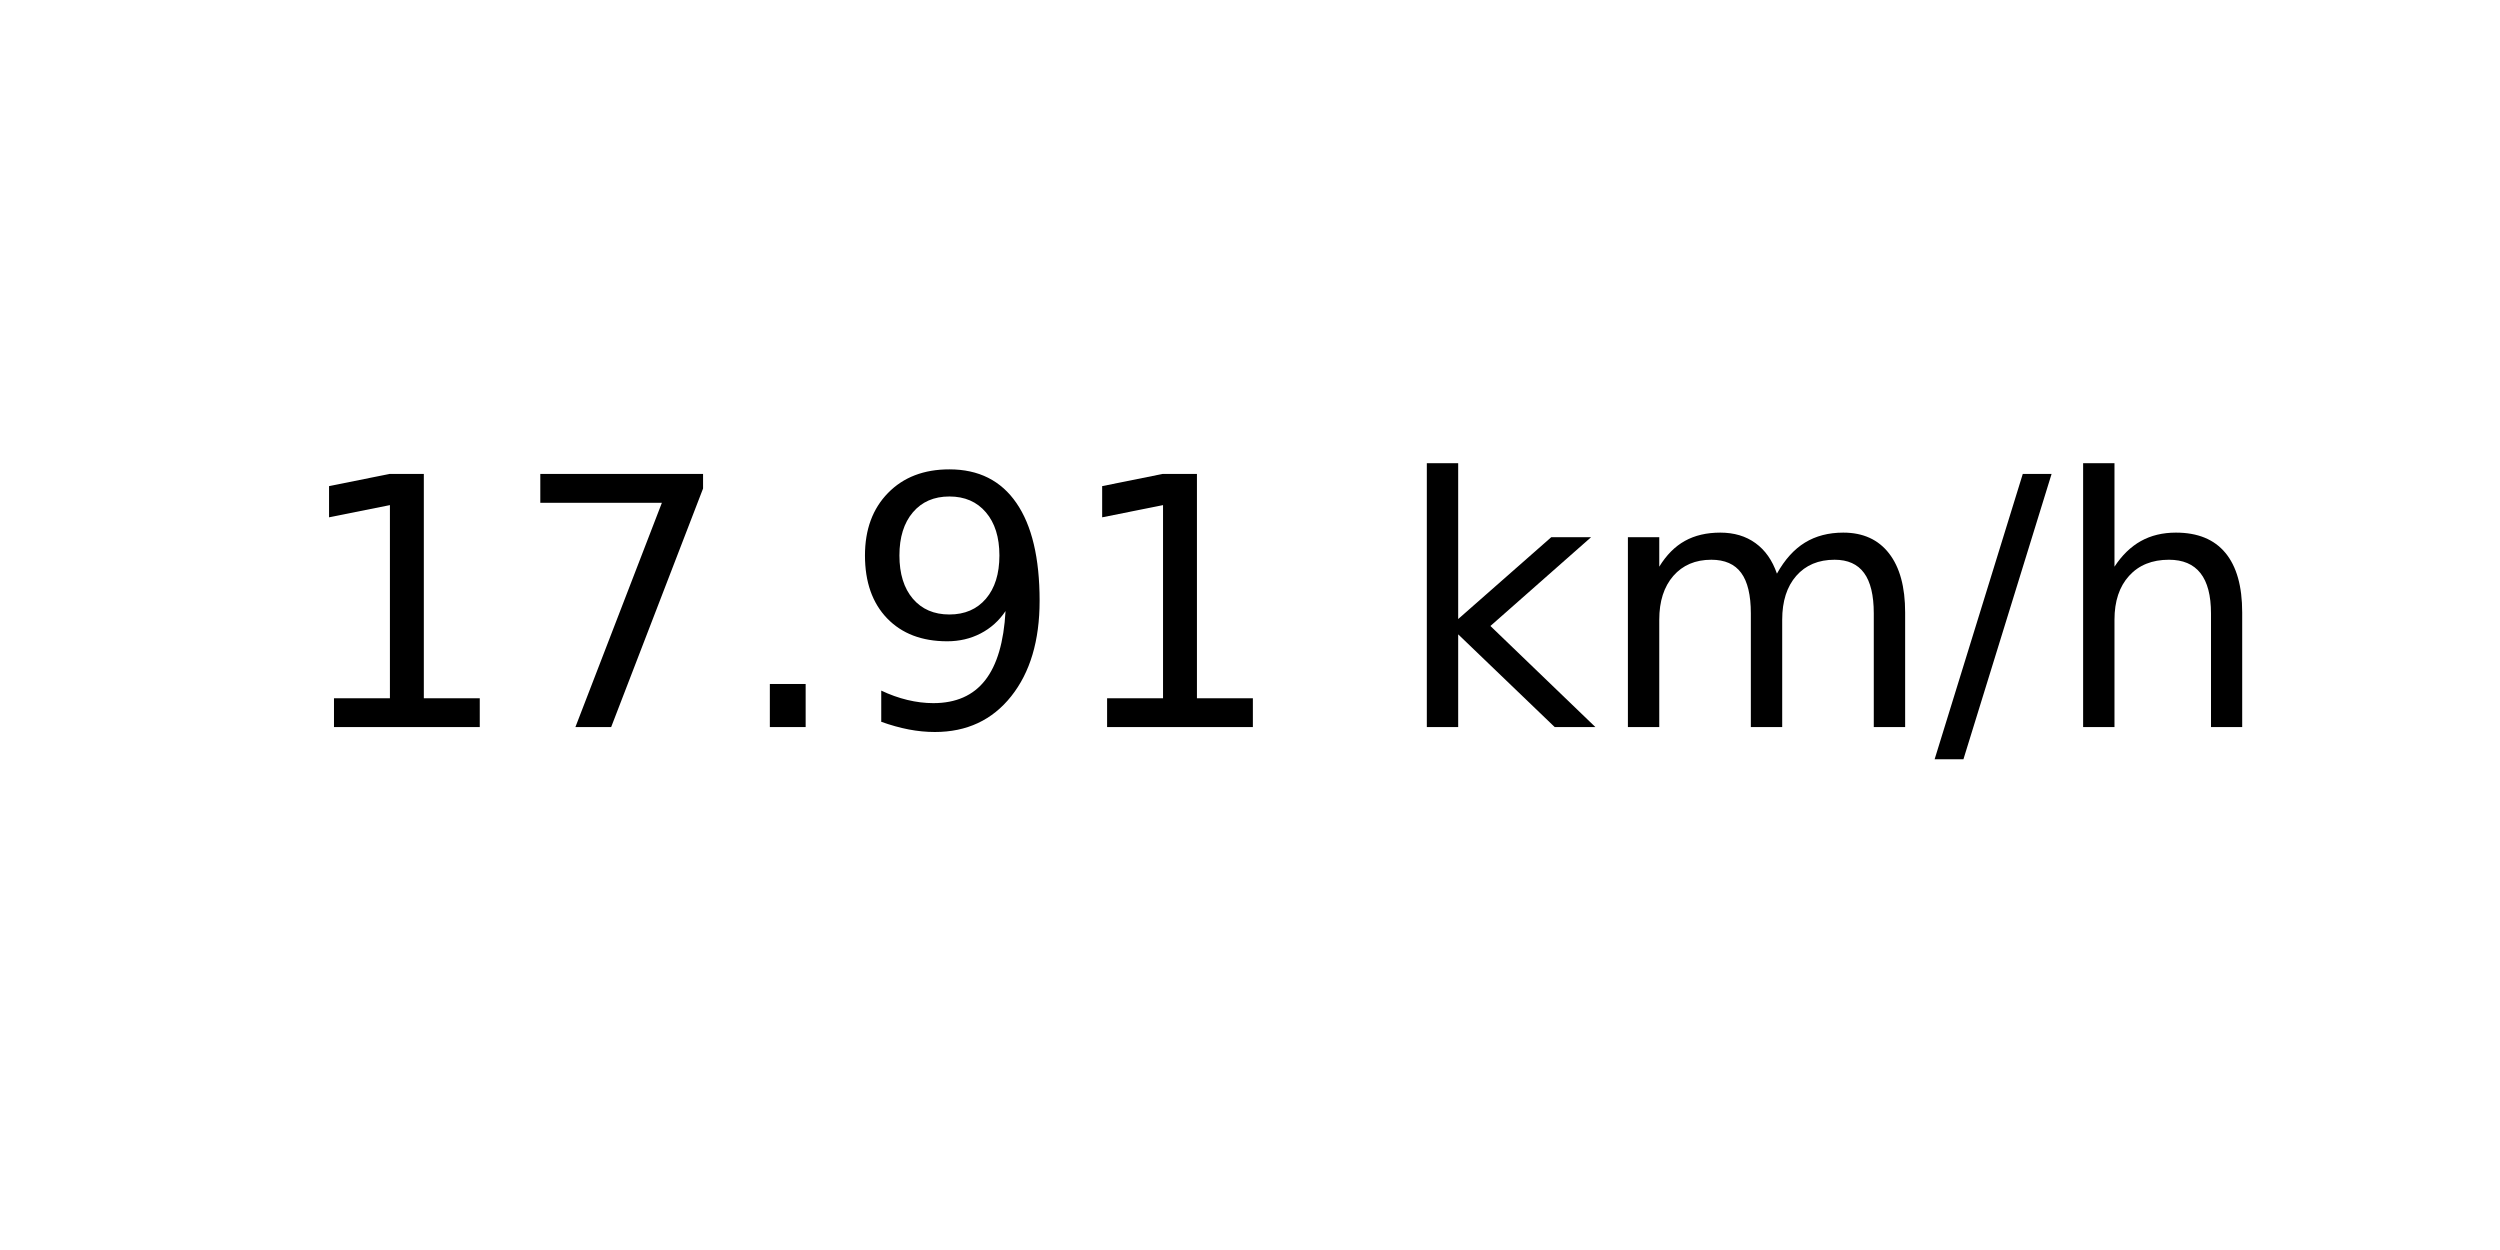
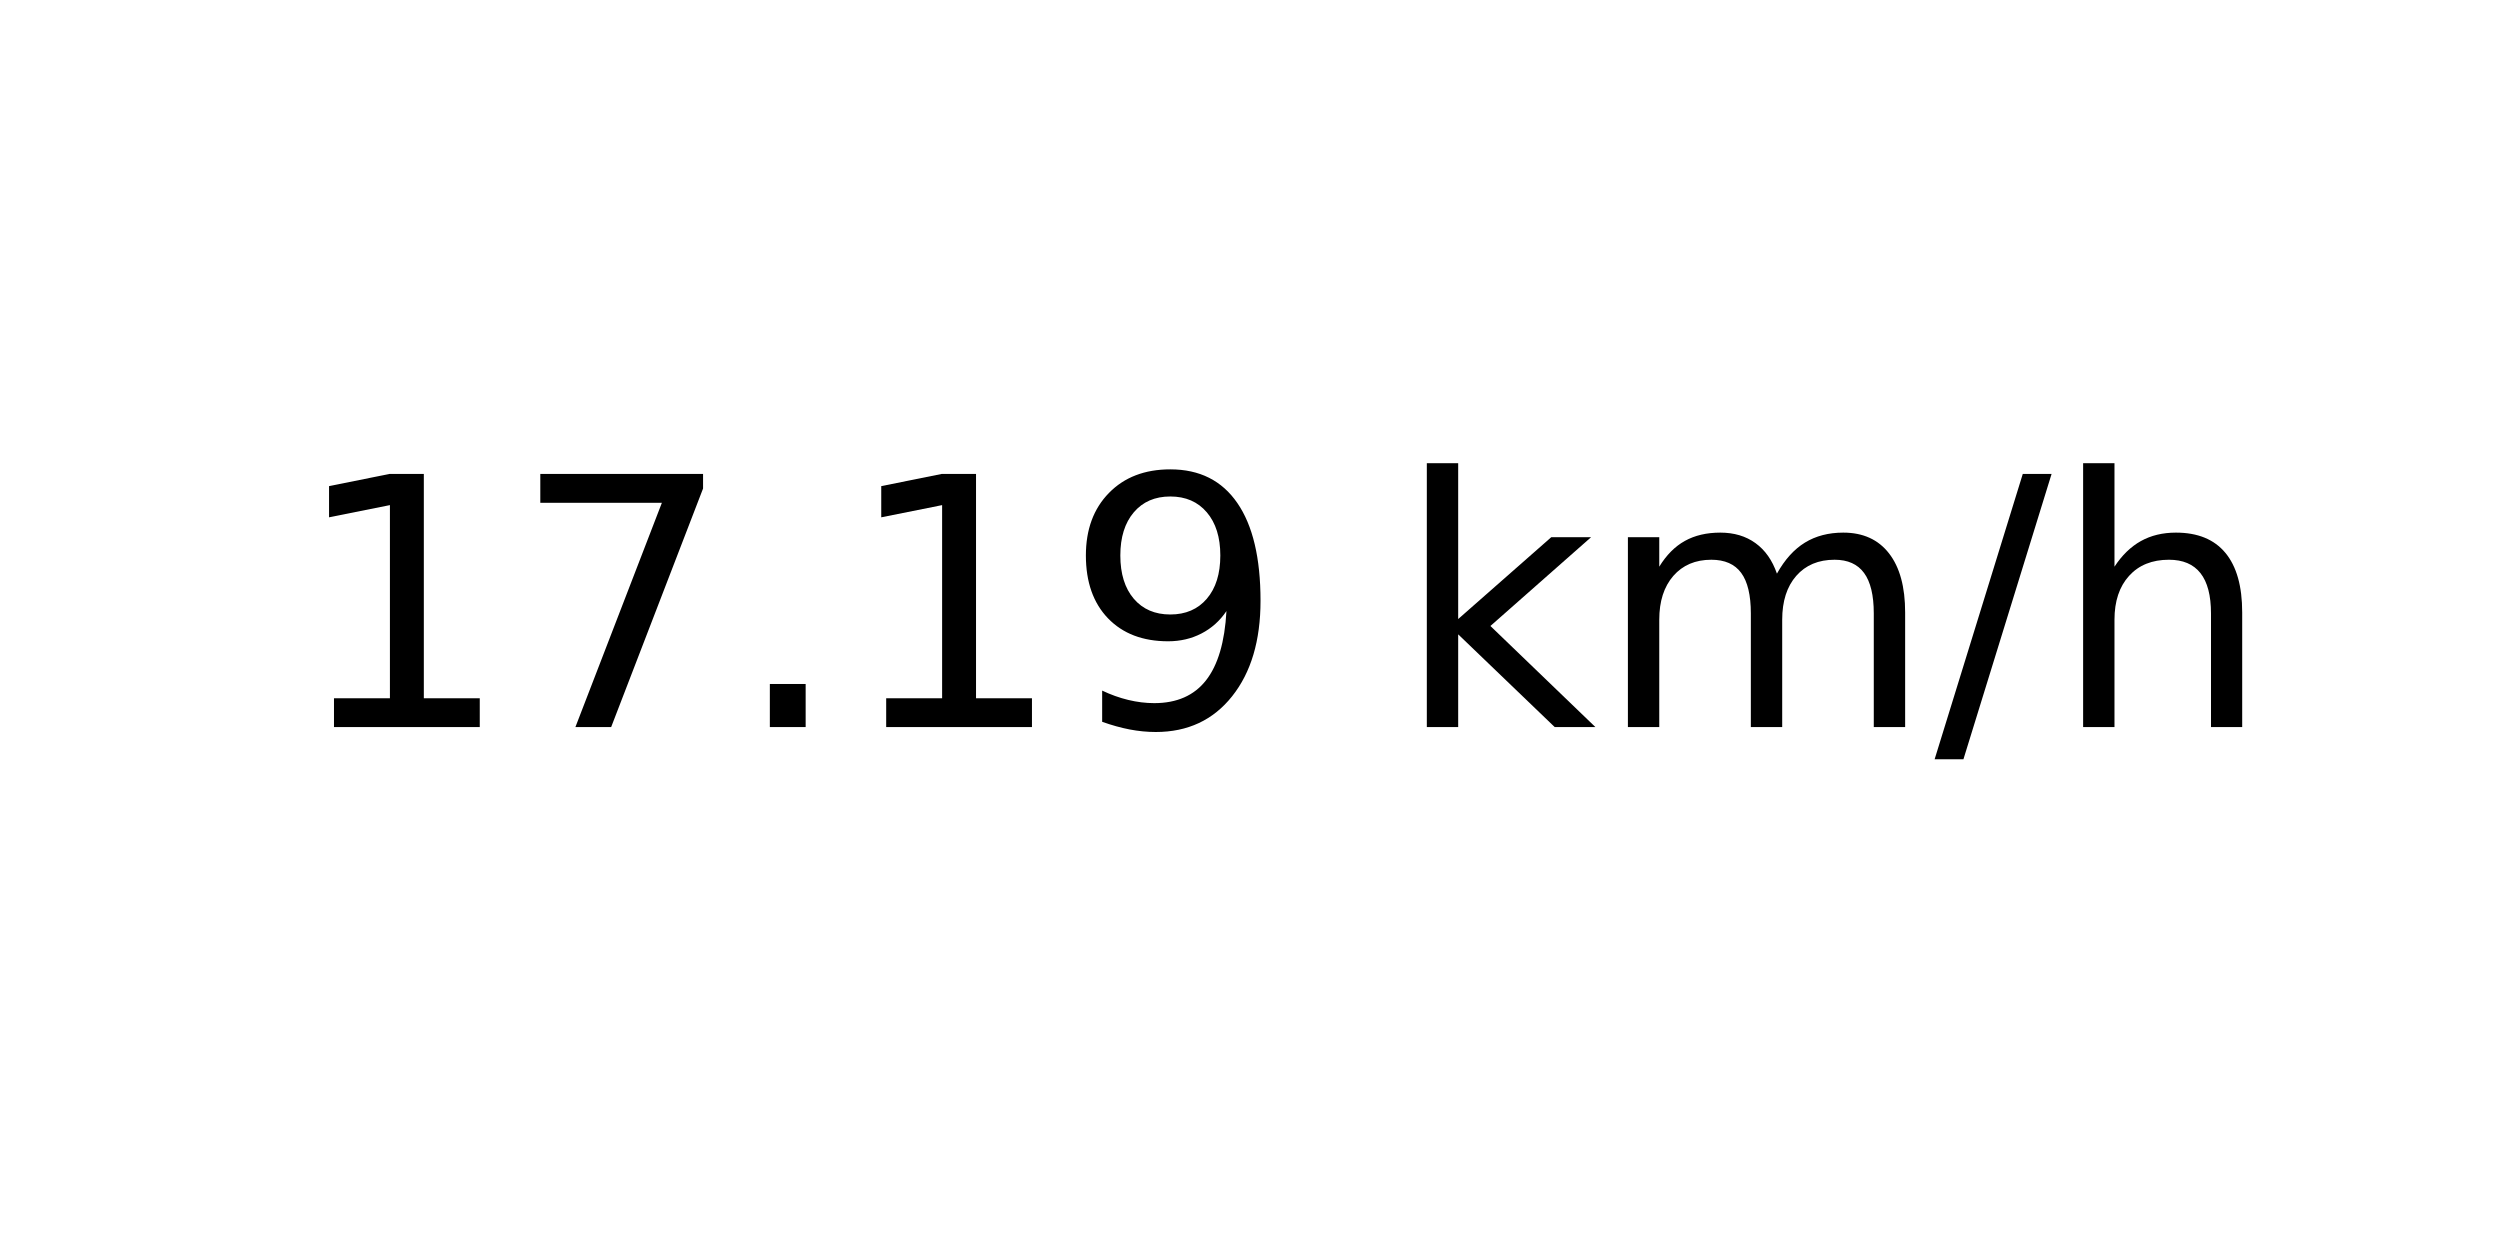
<svg xmlns="http://www.w3.org/2000/svg" xmlns:xlink="http://www.w3.org/1999/xlink" width="72pt" height="36pt" viewBox="0 0 72 36" version="1.1">
  <defs>
    <style type="text/css">*{stroke-linejoin: round; stroke-linecap: butt}</style>
  </defs>
  <g id="figure_1">
    <g id="axes_1">
      <g id="text_1">
        <g transform="translate(8.378125 20.93937) scale(0.1 -0.1)">
          <defs>
            <path id="DejaVuSans-31" d="M 794 531  L 1825 531  L 1825 4091  L 703 3866  L 703 4441  L 1819 4666  L 2450 4666  L 2450 531  L 3481 531  L 3481 0  L 794 0  L 794 531  z " transform="scale(0.015625)" />
            <path id="DejaVuSans-37" d="M 525 4666  L 3525 4666  L 3525 4397  L 1831 0  L 1172 0  L 2766 4134  L 525 4134  L 525 4666  z " transform="scale(0.015625)" />
            <path id="DejaVuSans-2e" d="M 684 794  L 1344 794  L 1344 0  L 684 0  L 684 794  z " transform="scale(0.015625)" />
            <path id="DejaVuSans-39" d="M 703 97  L 703 672  Q 941 559 1184 500  Q 1428 441 1663 441  Q 2288 441 2617 861  Q 2947 1281 2994 2138  Q 2813 1869 2534 1725  Q 2256 1581 1919 1581  Q 1219 1581 811 2004  Q 403 2428 403 3163  Q 403 3881 828 4315  Q 1253 4750 1959 4750  Q 2769 4750 3195 4129  Q 3622 3509 3622 2328  Q 3622 1225 3098 567  Q 2575 -91 1691 -91  Q 1453 -91 1209 -44  Q 966 3 703 97  z M 1959 2075  Q 2384 2075 2632 2365  Q 2881 2656 2881 3163  Q 2881 3666 2632 3958  Q 2384 4250 1959 4250  Q 1534 4250 1286 3958  Q 1038 3666 1038 3163  Q 1038 2656 1286 2365  Q 1534 2075 1959 2075  z " transform="scale(0.015625)" />
            <path id="DejaVuSans-20" transform="scale(0.015625)" />
            <path id="DejaVuSans-6b" d="M 581 4863  L 1159 4863  L 1159 1991  L 2875 3500  L 3609 3500  L 1753 1863  L 3688 0  L 2938 0  L 1159 1709  L 1159 0  L 581 0  L 581 4863  z " transform="scale(0.015625)" />
            <path id="DejaVuSans-6d" d="M 3328 2828  Q 3544 3216 3844 3400  Q 4144 3584 4550 3584  Q 5097 3584 5394 3201  Q 5691 2819 5691 2113  L 5691 0  L 5113 0  L 5113 2094  Q 5113 2597 4934 2840  Q 4756 3084 4391 3084  Q 3944 3084 3684 2787  Q 3425 2491 3425 1978  L 3425 0  L 2847 0  L 2847 2094  Q 2847 2600 2669 2842  Q 2491 3084 2119 3084  Q 1678 3084 1418 2786  Q 1159 2488 1159 1978  L 1159 0  L 581 0  L 581 3500  L 1159 3500  L 1159 2956  Q 1356 3278 1631 3431  Q 1906 3584 2284 3584  Q 2666 3584 2933 3390  Q 3200 3197 3328 2828  z " transform="scale(0.015625)" />
            <path id="DejaVuSans-2f" d="M 1625 4666  L 2156 4666  L 531 -594  L 0 -594  L 1625 4666  z " transform="scale(0.015625)" />
            <path id="DejaVuSans-68" d="M 3513 2113  L 3513 0  L 2938 0  L 2938 2094  Q 2938 2591 2744 2837  Q 2550 3084 2163 3084  Q 1697 3084 1428 2787  Q 1159 2491 1159 1978  L 1159 0  L 581 0  L 581 4863  L 1159 4863  L 1159 2956  Q 1366 3272 1645 3428  Q 1925 3584 2291 3584  Q 2894 3584 3203 3211  Q 3513 2838 3513 2113  z " transform="scale(0.015625)" />
          </defs>
          <use xlink:href="#DejaVuSans-31" />
          <use xlink:href="#DejaVuSans-37" x="63.623" />
          <use xlink:href="#DejaVuSans-2e" x="127.246" />
-           <use xlink:href="#DejaVuSans-39" x="159.033" />
-           <use xlink:href="#DejaVuSans-31" x="222.656" />
+           <use xlink:href="#DejaVuSans-31" x="159.033" />
+           <use xlink:href="#DejaVuSans-39" x="222.656" />
          <use xlink:href="#DejaVuSans-20" x="286.279" />
          <use xlink:href="#DejaVuSans-6b" x="318.066" />
          <use xlink:href="#DejaVuSans-6d" x="375.977" />
          <use xlink:href="#DejaVuSans-2f" x="473.389" />
          <use xlink:href="#DejaVuSans-68" x="507.08" />
        </g>
      </g>
    </g>
  </g>
</svg>
